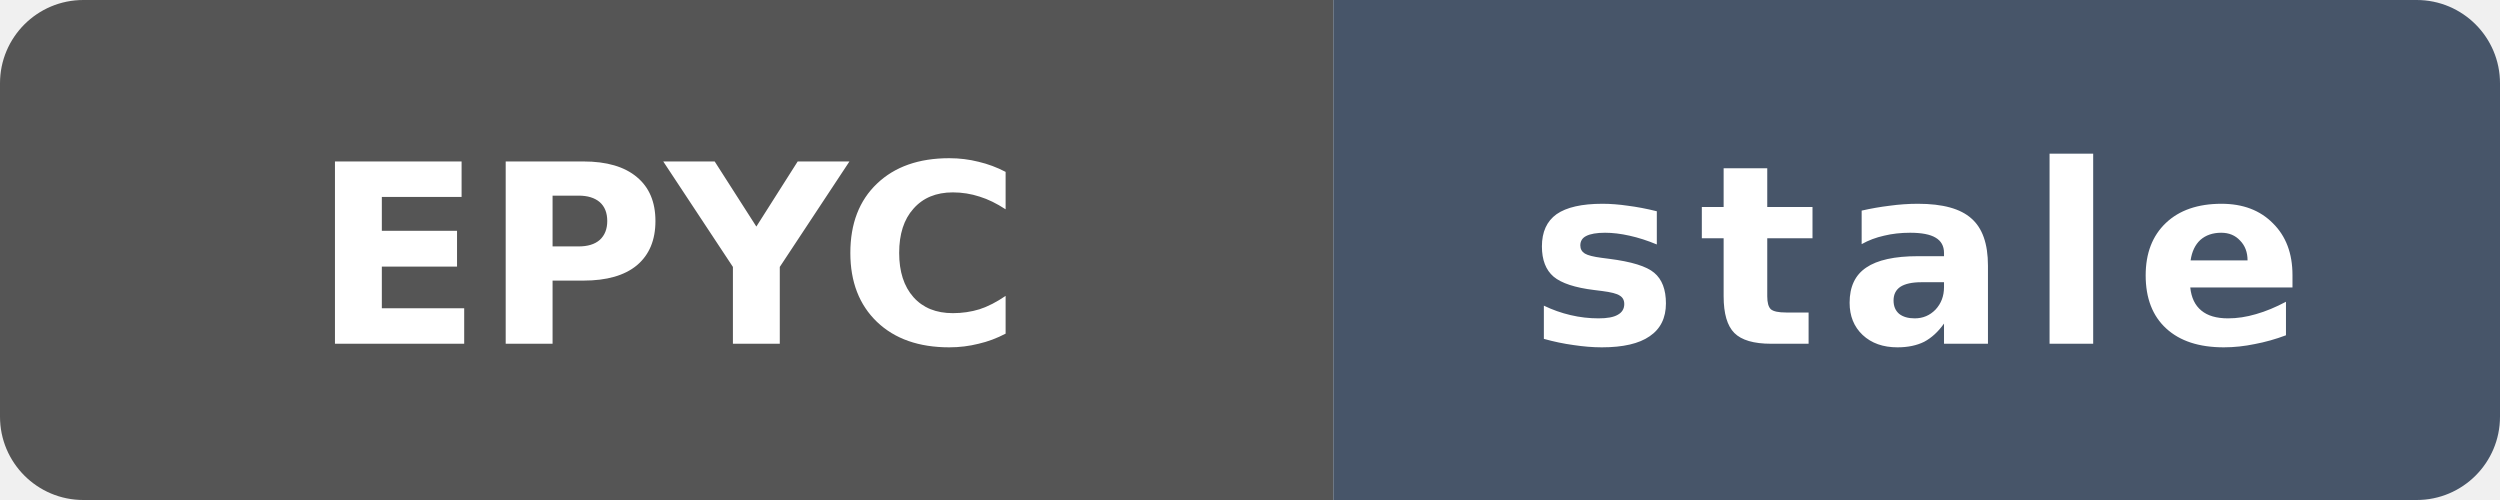
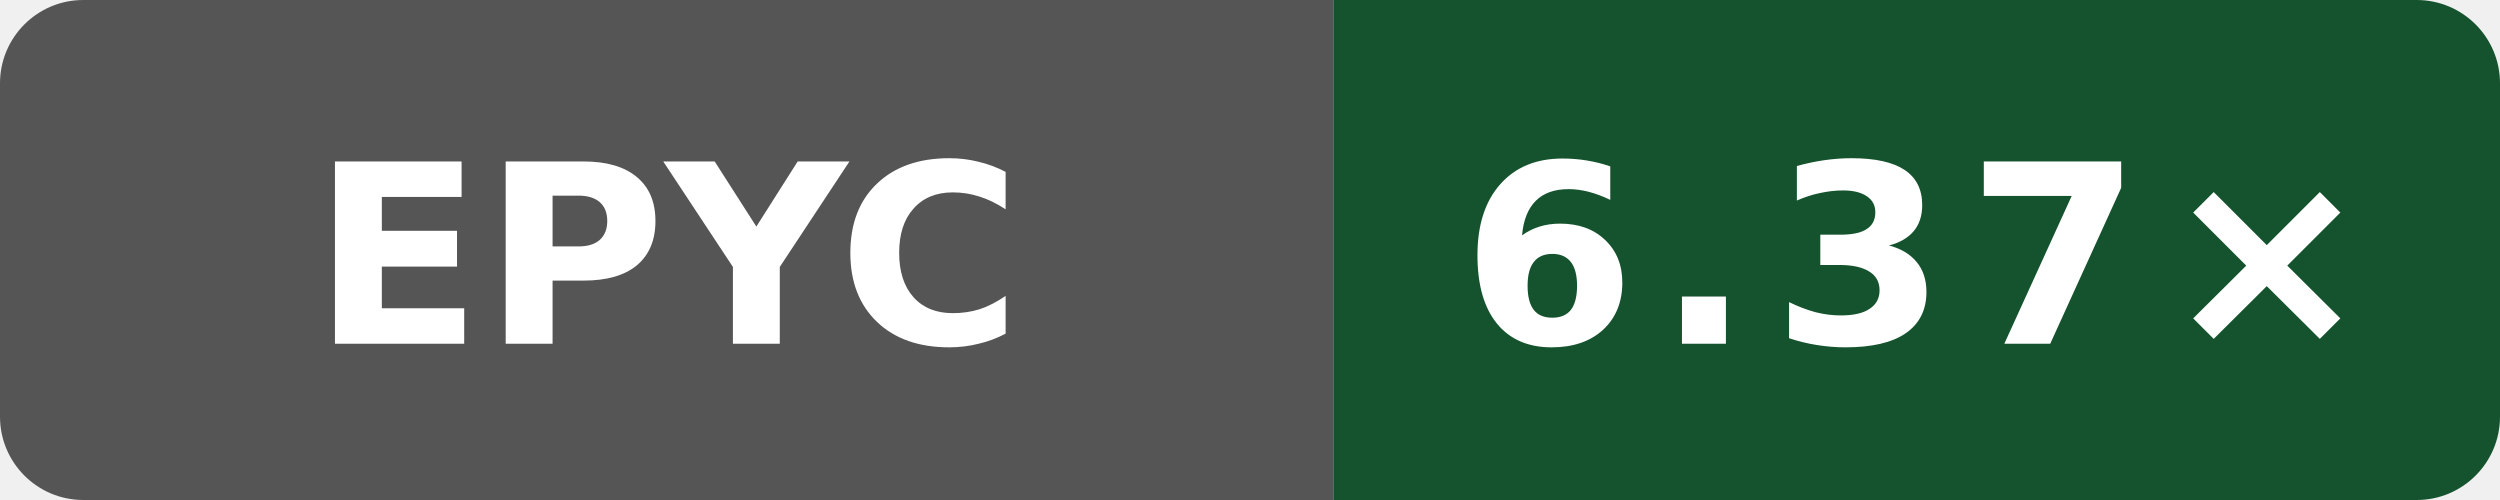
- <svg xmlns="http://www.w3.org/2000/svg" data-original-label="WASI cppgm build vs Clang; AMD EPYC 9V45 96-Core Processor" data-original-message="6.26×" data-original-color="14532d" width="120" height="24" viewBox="0 0 120 24" role="img" aria-label="WASI cppgm build vs Clang; AMD EPYC 9V45 96-Core Processor; measured b3e8ffd61d008c80042a09444d6d607c4b7d7f0c; 165 commits behind main: stale">
+ <svg xmlns="http://www.w3.org/2000/svg" data-original-label="WASI cppgm build vs Clang; AMD EPYC 9V74 80-Core Processor" data-original-message="6.37×" width="120" height="24" viewBox="0 0 120 24" role="img" aria-label="WASI cppgm build vs Clang; AMD EPYC 9V74 80-Core Processor; measured dbbd227db37c255596e3fc11a4d3df8700ea7be7; 1 commits behind main: 6.37×">
  <defs>
    <clipPath id="badge">
      <rect width="120" height="24" rx="4" />
    </clipPath>
  </defs>
  <g clip-path="url(#badge)">
    <rect width="64" height="24" fill="#555" />
-     <rect x="64" width="56" height="24" fill="#475569" />
+     <rect x="64" width="56" height="24" fill="#14532d" />
  </g>
  <text x="32" y="16.5" fill="#fff" text-anchor="middle" font-family="Verdana,Geneva,DejaVu Sans,sans-serif" font-size="12" font-weight="700" textLength="31" lengthAdjust="spacingAndGlyphs">EPYC</text>
-   <text x="92" y="16.5" fill="#fff" text-anchor="middle" font-family="Verdana,Geneva,DejaVu Sans,sans-serif" font-size="12" font-weight="700" letter-spacing="1" textLength="39" lengthAdjust="spacingAndGlyphs">stale</text>
+   <text x="92" y="16.5" fill="#fff" text-anchor="middle" font-family="Verdana,Geneva,DejaVu Sans,sans-serif" font-size="12" font-weight="700" letter-spacing="1" textLength="39" lengthAdjust="spacingAndGlyphs">6.37×</text>
</svg>
